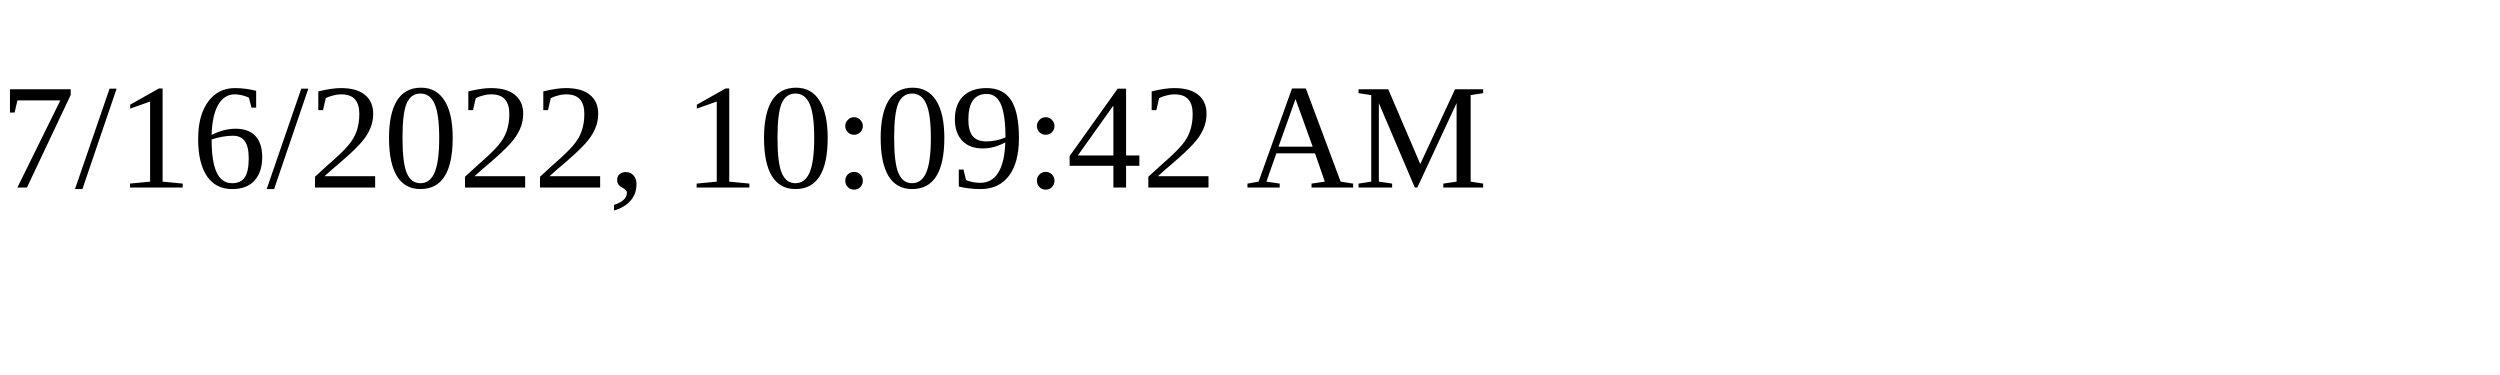
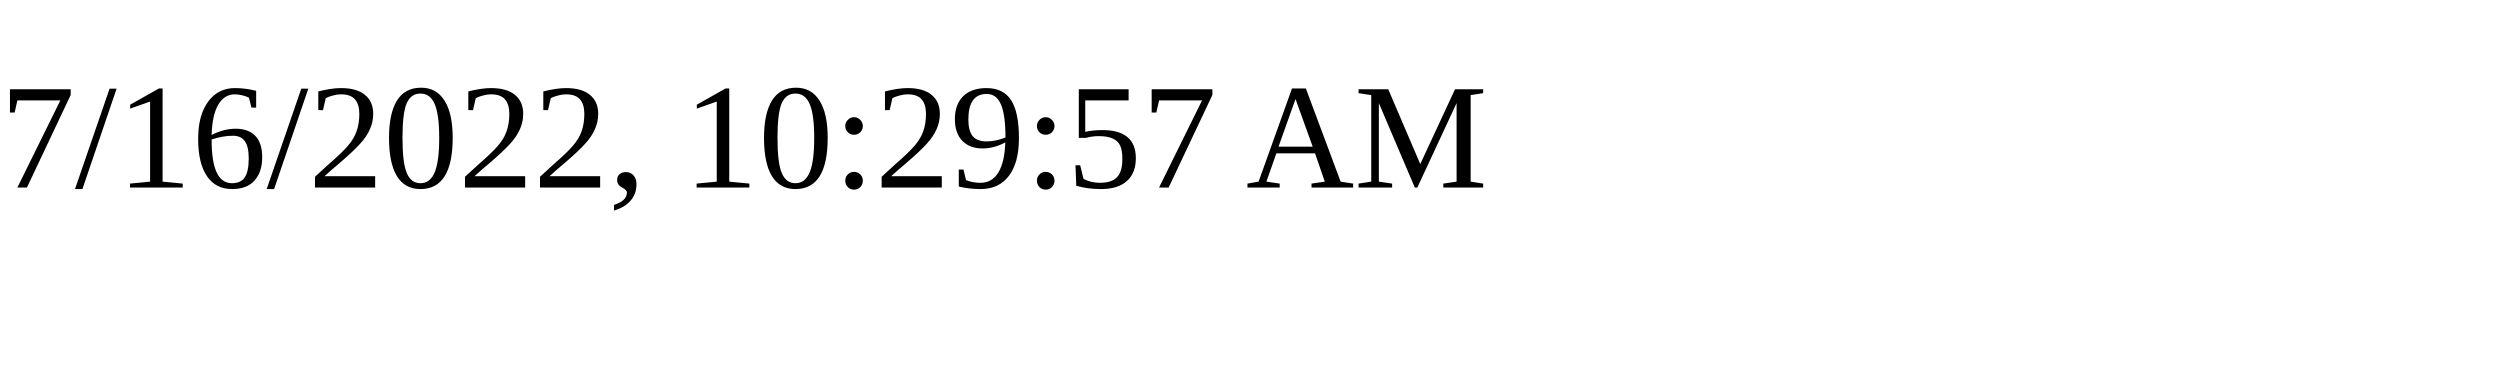
<svg xmlns="http://www.w3.org/2000/svg" height="30" width="200">
-   <text x="0" y="15">7/16/2022, 10:09:42 AM</text>
+   <text x="0" y="15">7/16/2022, 10:29:57 AM</text>
</svg>
